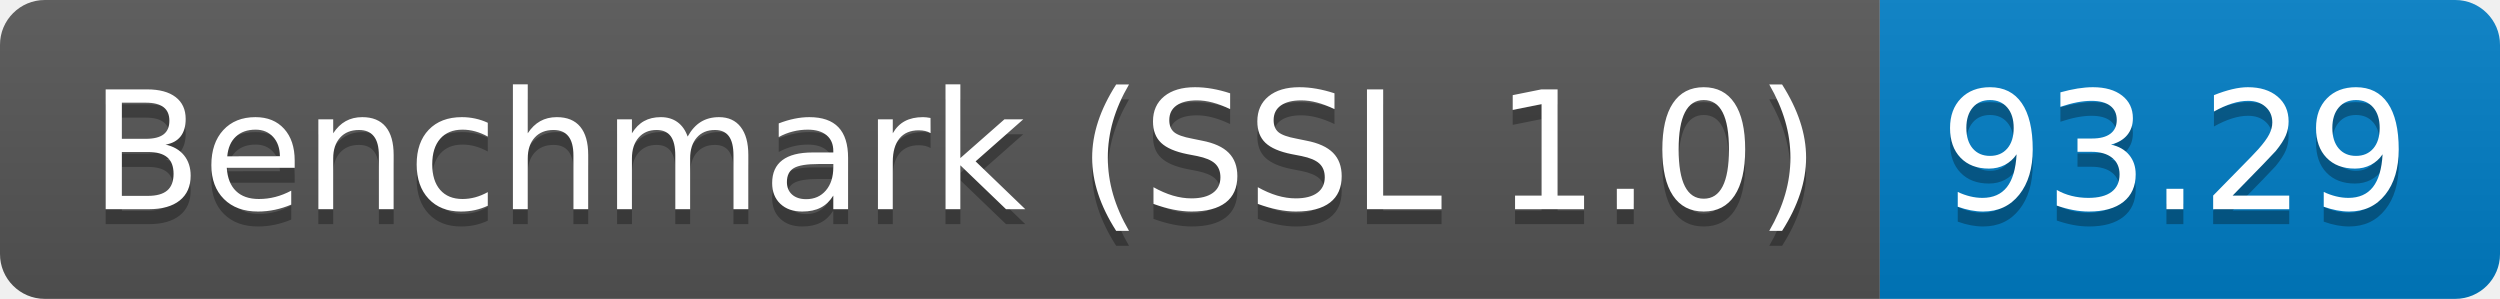
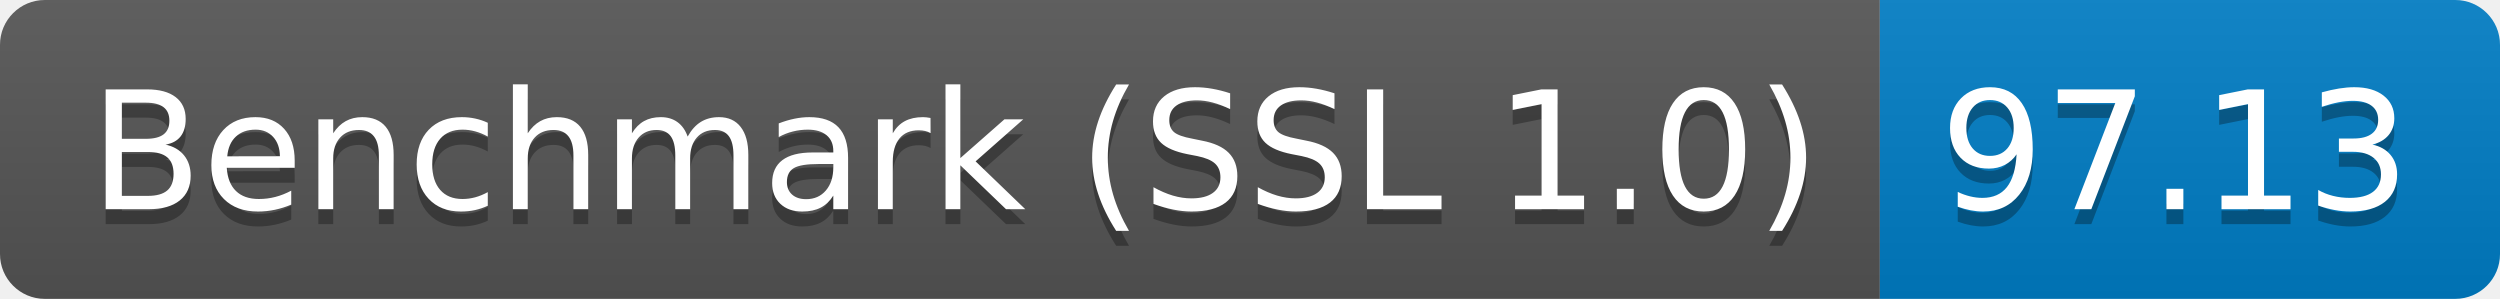
<svg xmlns="http://www.w3.org/2000/svg" height="20" width="167.3">
  <linearGradient id="smooth" x2="0" y2="100%">
    <stop offset="0" stop-color="#bbb" stop-opacity=".1" />
    <stop offset="1" stop-opacity=".1" />
  </linearGradient>
  <clipPath id="round">
    <rect fill="#fff" height="20" rx="3" width="167.3" />
  </clipPath>
  <g clip-path="url(#round)">
    <rect fill="#555" height="20" width="125.8" />
    <rect fill="#007ec6" height="20" width="41.5" x="125.8" />
    <rect fill="url(#smooth)" height="20" width="167.3" />
  </g>
  <g fill="#fff" font-family="DejaVu Sans,Verdana,Geneva,sans-serif" font-size="110" text-anchor="middle">
    <text fill="#010101" fill-opacity=".3" lengthAdjust="spacing" textLength="1158.0" transform="scale(0.1)" x="639.0" y="150">Benchmark (SSL 1.0)</text>
    <text lengthAdjust="spacing" textLength="1158.0" transform="scale(0.1)" x="639.0" y="140">Benchmark (SSL 1.0)</text>
-     <text fill="#010101" fill-opacity=".3" lengthAdjust="spacing" textLength="315.0" transform="scale(0.1)" x="1455.5" y="150">93.29</text>
-     <text lengthAdjust="spacing" textLength="315.0" transform="scale(0.1)" x="1455.5" y="140">93.29</text>
+     <text fill="#010101" fill-opacity=".3" lengthAdjust="spacing" textLength="315.0" transform="scale(0.1)" x="1455.5" y="150">97.13</text>
+     <text lengthAdjust="spacing" textLength="315.0" transform="scale(0.1)" x="1455.5" y="140">97.13</text>
  </g>
</svg>
